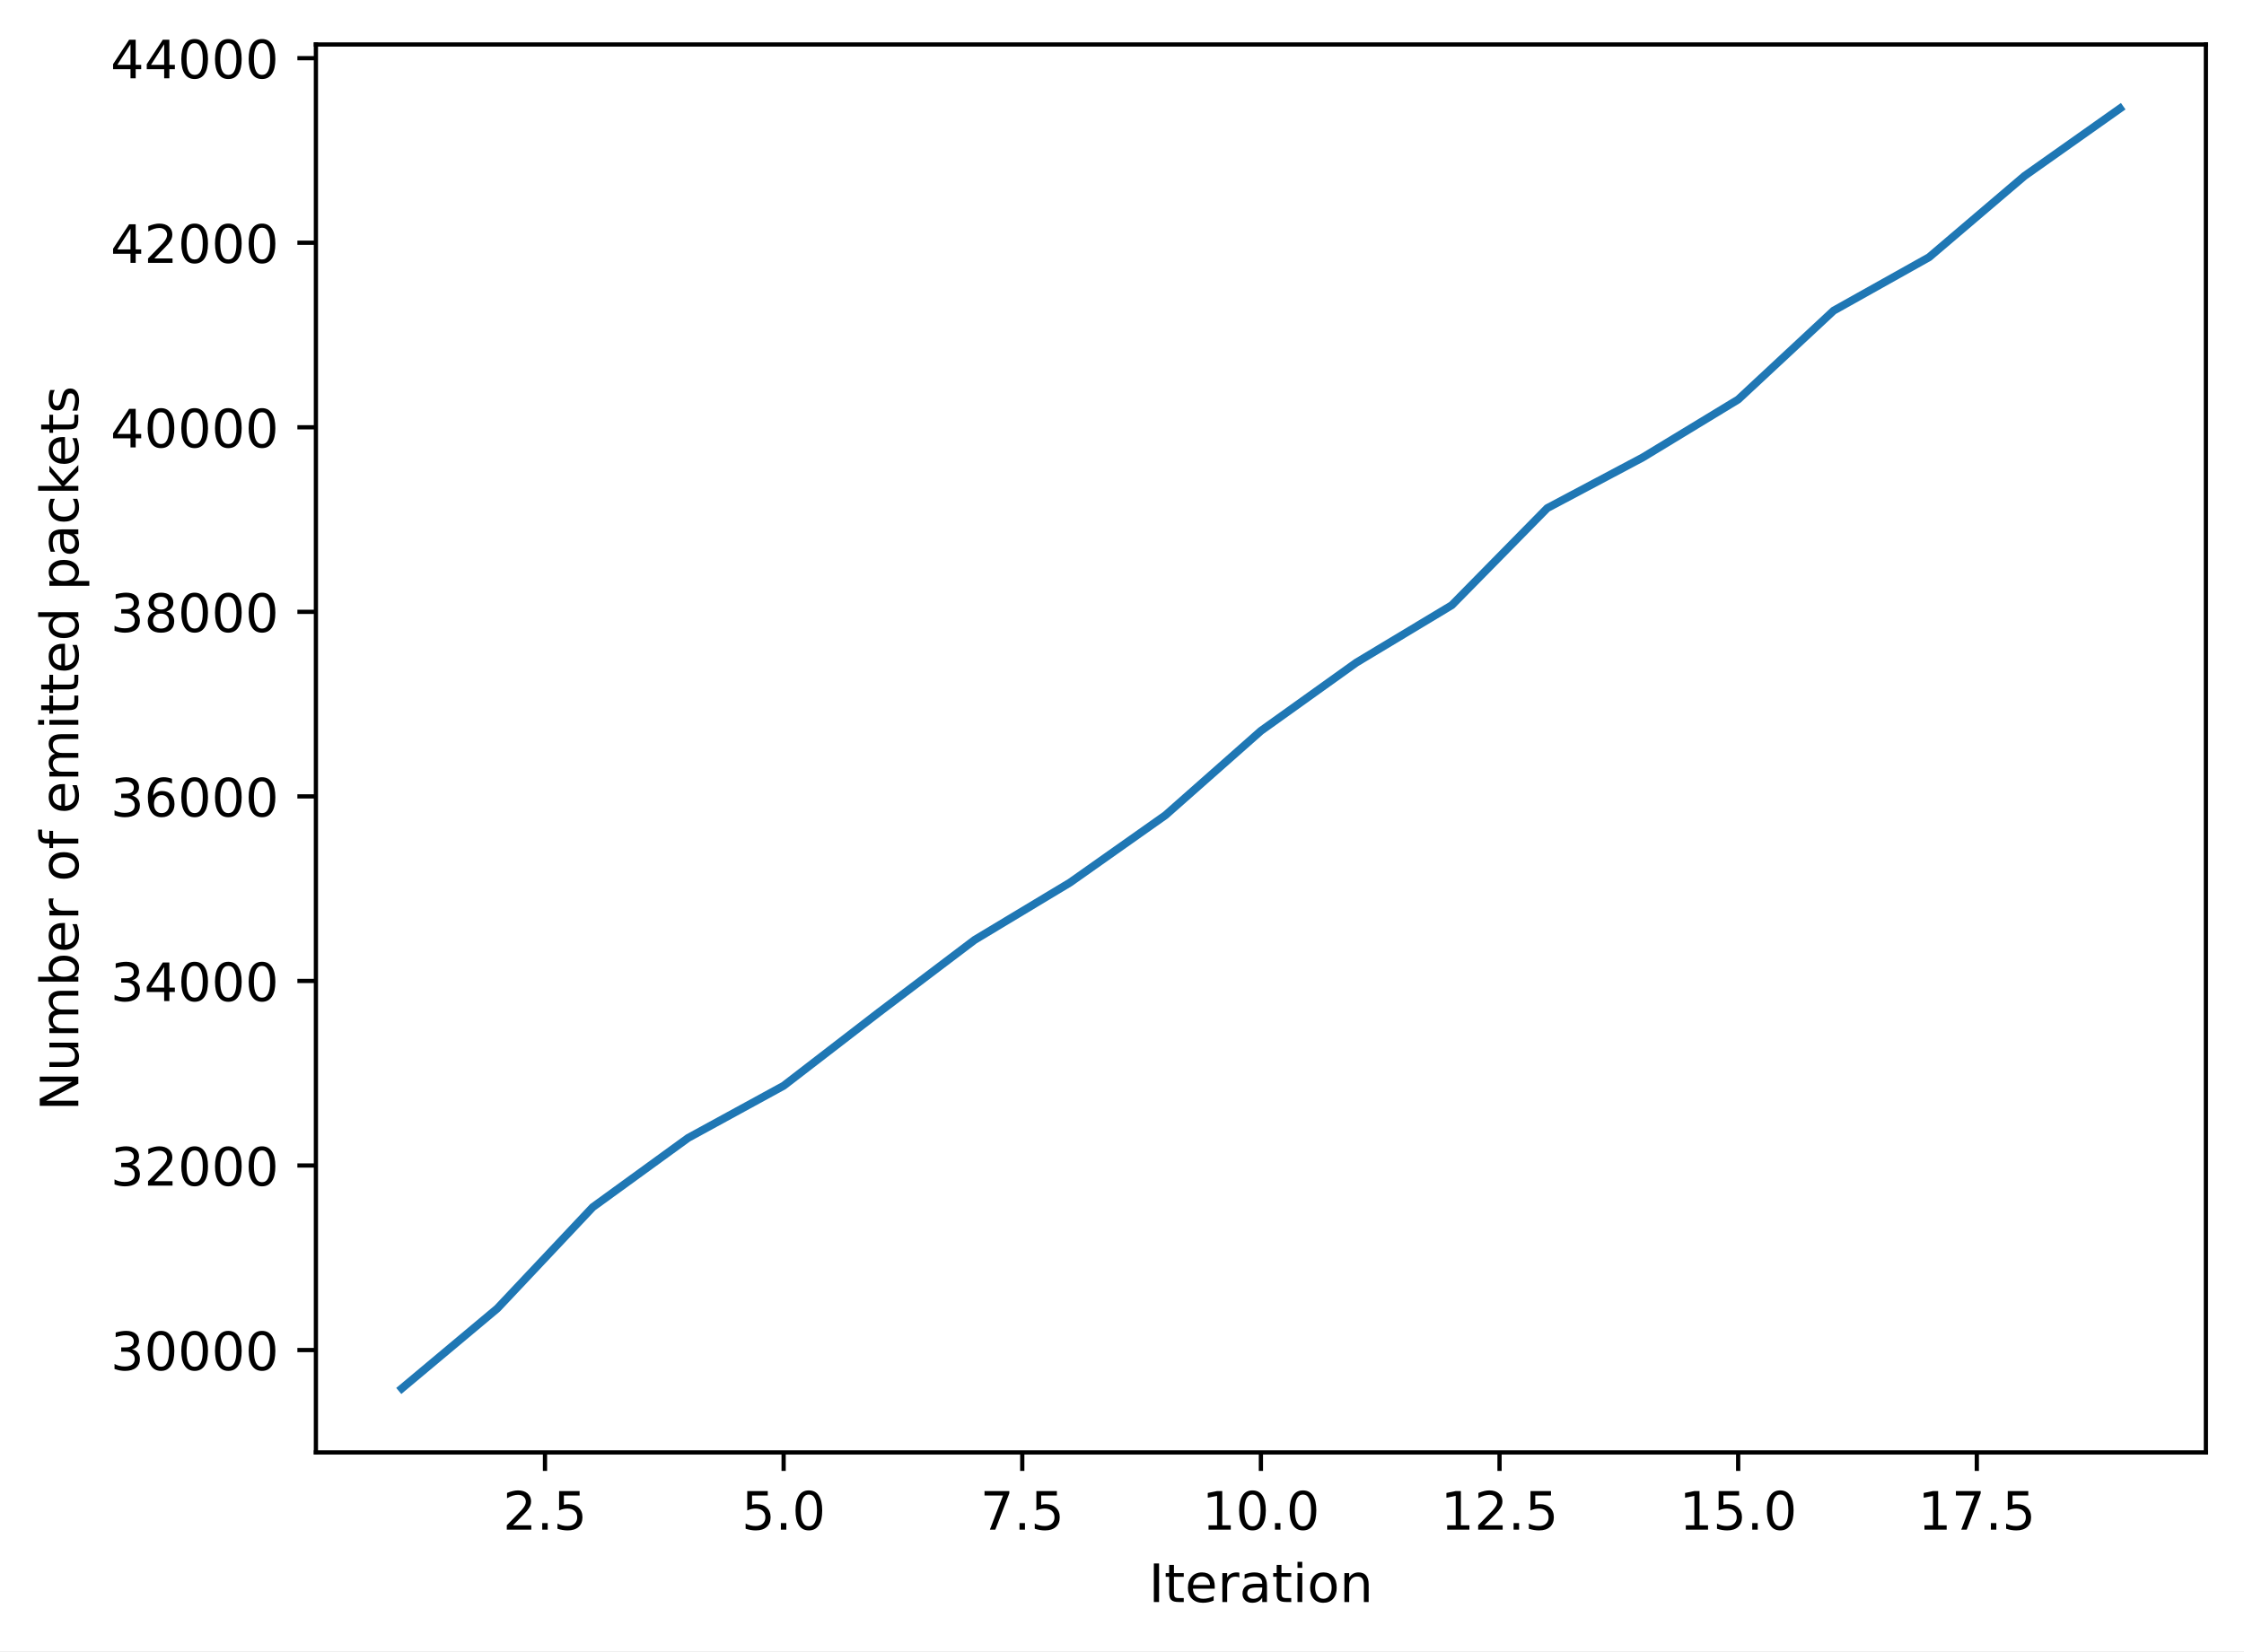
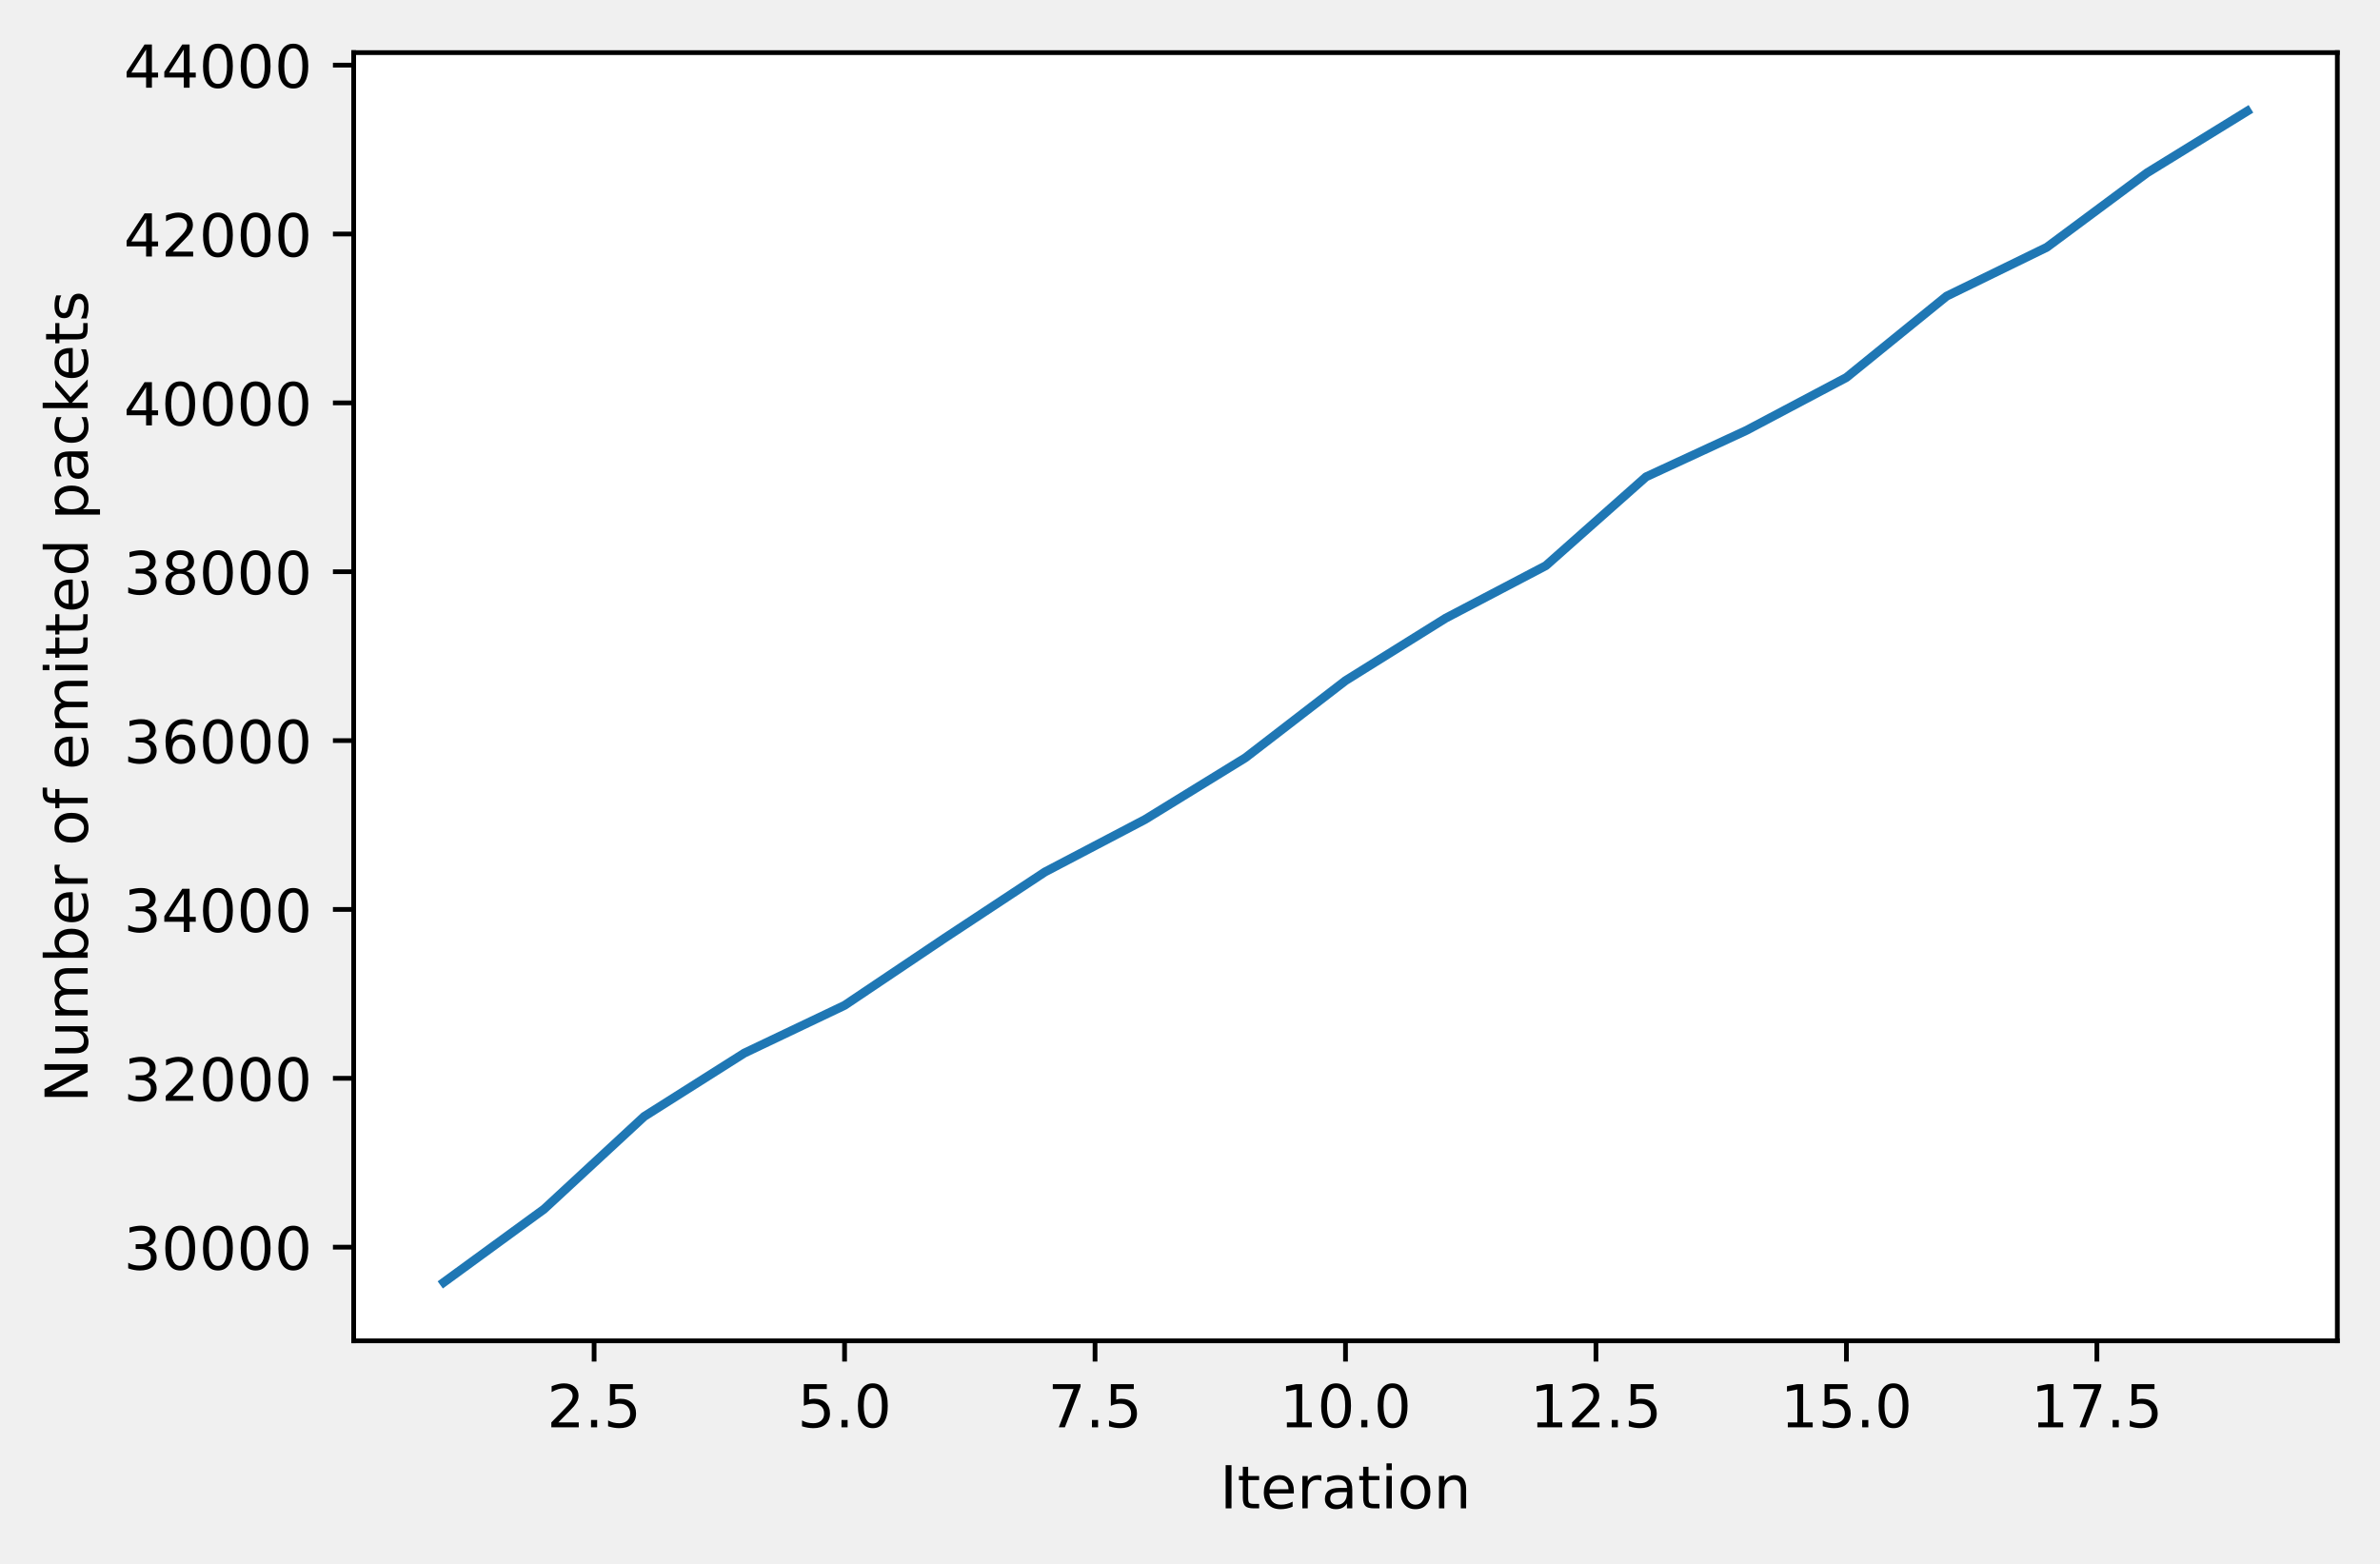
- <svg xmlns="http://www.w3.org/2000/svg" xmlns:xlink="http://www.w3.org/1999/xlink" width="424.011pt" height="312.077pt" viewBox="0 0 424.011 312.077" version="1.1">
+ <svg xmlns="http://www.w3.org/2000/svg" xmlns:xlink="http://www.w3.org/1999/xlink" width="401.691pt" height="263.879pt" viewBox="0 0 401.691 263.879" version="1.1">
  <defs>
    <style type="text/css">*{stroke-linejoin: round; stroke-linecap: butt}</style>
  </defs>
  <g id="figure_1">
    <g id="patch_1">
-       <path d="M 0 312.077  L 424.011 312.077  L 424.011 0  L 0 0  z " style="fill: #ffffff" />
+       <path d="M 0 263.879  L 401.691 263.879  L 401.691 0  L 0 0  L 0 263.879  z " style="fill: none" />
    </g>
    <g id="axes_1">
      <g id="patch_2">
-         <path d="M 59.691 274.52  L 416.811 274.52  L 416.811 8.408  L 59.691 8.408  z " style="fill: #ffffff" />
+         <path d="M 59.691 226.322  L 394.491 226.322  L 394.491 8.882  L 59.691 8.882  z " style="fill: #ffffff" />
      </g>
      <g id="matplotlib.axis_1">
        <g id="xtick_1">
          <g id="line2d_1">
            <defs>
-               <path id="m4872776566" d="M 0 0  L 0 3.5  " style="stroke: #000000; stroke-width: 0.8" />
+               <path id="mc762b4a024" d="M 0 0  L 0 3.5  " style="stroke: #000000; stroke-width: 0.8" />
            </defs>
            <g>
-               <use xlink:href="#m4872776566" x="102.978" y="274.52" style="stroke: #000000; stroke-width: 0.8" />
+               <use xlink:href="#mc762b4a024" x="100.272" y="226.322" style="stroke: #000000; stroke-width: 0.8" />
            </g>
          </g>
          <g id="text_1">
-             <g transform="translate(95.02634 289.1188)scale(0.1 -0.1)">
+             <g transform="translate(92.32088 240.9207)scale(0.1 -0.1)">
              <defs>
                <path id="DejaVuSans-32" d="M 1228 531  L 3431 531  L 3431 0  L 469 0  L 469 531  Q 828 903 1448 1529  Q 2069 2156 2228 2338  Q 2531 2678 2651 2914  Q 2772 3150 2772 3378  Q 2772 3750 2511 3984  Q 2250 4219 1831 4219  Q 1534 4219 1204 4116  Q 875 4013 500 3803  L 500 4441  Q 881 4594 1212 4672  Q 1544 4750 1819 4750  Q 2544 4750 2975 4387  Q 3406 4025 3406 3419  Q 3406 3131 3298 2873  Q 3191 2616 2906 2266  Q 2828 2175 2409 1742  Q 1991 1309 1228 531  z " transform="scale(0.015625)" />
                <path id="DejaVuSans-2e" d="M 684 794  L 1344 794  L 1344 0  L 684 0  L 684 794  z " transform="scale(0.015625)" />
                <path id="DejaVuSans-35" d="M 691 4666  L 3169 4666  L 3169 4134  L 1269 4134  L 1269 2991  Q 1406 3038 1543 3061  Q 1681 3084 1819 3084  Q 2600 3084 3056 2656  Q 3513 2228 3513 1497  Q 3513 744 3044 326  Q 2575 -91 1722 -91  Q 1428 -91 1123 -41  Q 819 9 494 109  L 494 744  Q 775 591 1075 516  Q 1375 441 1709 441  Q 2250 441 2565 725  Q 2881 1009 2881 1497  Q 2881 1984 2565 2268  Q 2250 2553 1709 2553  Q 1456 2553 1204 2497  Q 953 2441 691 2322  L 691 4666  z " transform="scale(0.015625)" />
              </defs>
              <use xlink:href="#DejaVuSans-32" />
              <use xlink:href="#DejaVuSans-2e" x="63.623" />
              <use xlink:href="#DejaVuSans-35" x="95.41" />
            </g>
          </g>
        </g>
        <g id="xtick_2">
          <g id="line2d_2">
            <g>
-               <use xlink:href="#m4872776566" x="148.069" y="274.52" style="stroke: #000000; stroke-width: 0.8" />
+               <use xlink:href="#mc762b4a024" x="142.545" y="226.322" style="stroke: #000000; stroke-width: 0.8" />
            </g>
          </g>
          <g id="text_2">
-             <g transform="translate(140.1172 289.1188)scale(0.1 -0.1)">
+             <g transform="translate(134.5936 240.9207)scale(0.1 -0.1)">
              <defs>
                <path id="DejaVuSans-30" d="M 2034 4250  Q 1547 4250 1301 3770  Q 1056 3291 1056 2328  Q 1056 1369 1301 889  Q 1547 409 2034 409  Q 2525 409 2770 889  Q 3016 1369 3016 2328  Q 3016 3291 2770 3770  Q 2525 4250 2034 4250  z M 2034 4750  Q 2819 4750 3233 4129  Q 3647 3509 3647 2328  Q 3647 1150 3233 529  Q 2819 -91 2034 -91  Q 1250 -91 836 529  Q 422 1150 422 2328  Q 422 3509 836 4129  Q 1250 4750 2034 4750  z " transform="scale(0.015625)" />
              </defs>
              <use xlink:href="#DejaVuSans-35" />
              <use xlink:href="#DejaVuSans-2e" x="63.623" />
              <use xlink:href="#DejaVuSans-30" x="95.41" />
            </g>
          </g>
        </g>
        <g id="xtick_3">
          <g id="line2d_3">
            <g>
-               <use xlink:href="#m4872776566" x="193.16" y="274.52" style="stroke: #000000; stroke-width: 0.8" />
+               <use xlink:href="#mc762b4a024" x="184.818" y="226.322" style="stroke: #000000; stroke-width: 0.8" />
            </g>
          </g>
          <g id="text_3">
-             <g transform="translate(185.2082 289.1188)scale(0.1 -0.1)">
+             <g transform="translate(176.8663 240.9207)scale(0.1 -0.1)">
              <defs>
                <path id="DejaVuSans-37" d="M 525 4666  L 3525 4666  L 3525 4397  L 1831 0  L 1172 0  L 2766 4134  L 525 4134  L 525 4666  z " transform="scale(0.015625)" />
              </defs>
              <use xlink:href="#DejaVuSans-37" />
              <use xlink:href="#DejaVuSans-2e" x="63.623" />
              <use xlink:href="#DejaVuSans-35" x="95.41" />
            </g>
          </g>
        </g>
        <g id="xtick_4">
          <g id="line2d_4">
            <g>
-               <use xlink:href="#m4872776566" x="238.251" y="274.52" style="stroke: #000000; stroke-width: 0.8" />
+               <use xlink:href="#mc762b4a024" x="227.091" y="226.322" style="stroke: #000000; stroke-width: 0.8" />
            </g>
          </g>
          <g id="text_4">
-             <g transform="translate(227.1178 289.1188)scale(0.1 -0.1)">
+             <g transform="translate(215.9578 240.9207)scale(0.1 -0.1)">
              <defs>
                <path id="DejaVuSans-31" d="M 794 531  L 1825 531  L 1825 4091  L 703 3866  L 703 4441  L 1819 4666  L 2450 4666  L 2450 531  L 3481 531  L 3481 0  L 794 0  L 794 531  z " transform="scale(0.015625)" />
              </defs>
              <use xlink:href="#DejaVuSans-31" />
              <use xlink:href="#DejaVuSans-30" x="63.623" />
              <use xlink:href="#DejaVuSans-2e" x="127.246" />
              <use xlink:href="#DejaVuSans-30" x="159.033" />
            </g>
          </g>
        </g>
        <g id="xtick_5">
          <g id="line2d_5">
            <g>
-               <use xlink:href="#m4872776566" x="283.342" y="274.52" style="stroke: #000000; stroke-width: 0.8" />
+               <use xlink:href="#mc762b4a024" x="269.363" y="226.322" style="stroke: #000000; stroke-width: 0.8" />
            </g>
          </g>
          <g id="text_5">
-             <g transform="translate(272.2087 289.1188)scale(0.1 -0.1)">
+             <g transform="translate(258.2305 240.9207)scale(0.1 -0.1)">
              <use xlink:href="#DejaVuSans-31" />
              <use xlink:href="#DejaVuSans-32" x="63.623" />
              <use xlink:href="#DejaVuSans-2e" x="127.246" />
              <use xlink:href="#DejaVuSans-35" x="159.033" />
            </g>
          </g>
        </g>
        <g id="xtick_6">
          <g id="line2d_6">
            <g>
-               <use xlink:href="#m4872776566" x="328.432" y="274.52" style="stroke: #000000; stroke-width: 0.8" />
+               <use xlink:href="#mc762b4a024" x="311.636" y="226.322" style="stroke: #000000; stroke-width: 0.8" />
            </g>
          </g>
          <g id="text_6">
-             <g transform="translate(317.2996 289.1188)scale(0.1 -0.1)">
+             <g transform="translate(300.5033 240.9207)scale(0.1 -0.1)">
              <use xlink:href="#DejaVuSans-31" />
              <use xlink:href="#DejaVuSans-35" x="63.623" />
              <use xlink:href="#DejaVuSans-2e" x="127.246" />
              <use xlink:href="#DejaVuSans-30" x="159.033" />
            </g>
          </g>
        </g>
        <g id="xtick_7">
          <g id="line2d_7">
            <g>
-               <use xlink:href="#m4872776566" x="373.523" y="274.52" style="stroke: #000000; stroke-width: 0.8" />
+               <use xlink:href="#mc762b4a024" x="353.909" y="226.322" style="stroke: #000000; stroke-width: 0.8" />
            </g>
          </g>
          <g id="text_7">
-             <g transform="translate(362.3905 289.1188)scale(0.1 -0.1)">
+             <g transform="translate(342.776 240.9207)scale(0.1 -0.1)">
              <use xlink:href="#DejaVuSans-31" />
              <use xlink:href="#DejaVuSans-37" x="63.623" />
              <use xlink:href="#DejaVuSans-2e" x="127.246" />
              <use xlink:href="#DejaVuSans-35" x="159.033" />
            </g>
          </g>
        </g>
        <g id="text_8">
-           <g transform="translate(217.042 302.797)scale(0.1 -0.1)">
+           <g transform="translate(205.882 254.5988)scale(0.1 -0.1)">
            <defs>
              <path id="DejaVuSans-49" d="M 628 4666  L 1259 4666  L 1259 0  L 628 0  L 628 4666  z " transform="scale(0.015625)" />
              <path id="DejaVuSans-74" d="M 1172 4494  L 1172 3500  L 2356 3500  L 2356 3053  L 1172 3053  L 1172 1153  Q 1172 725 1289 603  Q 1406 481 1766 481  L 2356 481  L 2356 0  L 1766 0  Q 1100 0 847 248  Q 594 497 594 1153  L 594 3053  L 172 3053  L 172 3500  L 594 3500  L 594 4494  L 1172 4494  z " transform="scale(0.015625)" />
              <path id="DejaVuSans-65" d="M 3597 1894  L 3597 1613  L 953 1613  Q 991 1019 1311 708  Q 1631 397 2203 397  Q 2534 397 2845 478  Q 3156 559 3463 722  L 3463 178  Q 3153 47 2828 -22  Q 2503 -91 2169 -91  Q 1331 -91 842 396  Q 353 884 353 1716  Q 353 2575 817 3079  Q 1281 3584 2069 3584  Q 2775 3584 3186 3129  Q 3597 2675 3597 1894  z M 3022 2063  Q 3016 2534 2758 2815  Q 2500 3097 2075 3097  Q 1594 3097 1305 2825  Q 1016 2553 972 2059  L 3022 2063  z " transform="scale(0.015625)" />
              <path id="DejaVuSans-72" d="M 2631 2963  Q 2534 3019 2420 3045  Q 2306 3072 2169 3072  Q 1681 3072 1420 2755  Q 1159 2438 1159 1844  L 1159 0  L 581 0  L 581 3500  L 1159 3500  L 1159 2956  Q 1341 3275 1631 3429  Q 1922 3584 2338 3584  Q 2397 3584 2469 3576  Q 2541 3569 2628 3553  L 2631 2963  z " transform="scale(0.015625)" />
              <path id="DejaVuSans-61" d="M 2194 1759  Q 1497 1759 1228 1600  Q 959 1441 959 1056  Q 959 750 1161 570  Q 1363 391 1709 391  Q 2188 391 2477 730  Q 2766 1069 2766 1631  L 2766 1759  L 2194 1759  z M 3341 1997  L 3341 0  L 2766 0  L 2766 531  Q 2569 213 2275 61  Q 1981 -91 1556 -91  Q 1019 -91 701 211  Q 384 513 384 1019  Q 384 1609 779 1909  Q 1175 2209 1959 2209  L 2766 2209  L 2766 2266  Q 2766 2663 2505 2880  Q 2244 3097 1772 3097  Q 1472 3097 1187 3025  Q 903 2953 641 2809  L 641 3341  Q 956 3463 1253 3523  Q 1550 3584 1831 3584  Q 2591 3584 2966 3190  Q 3341 2797 3341 1997  z " transform="scale(0.015625)" />
              <path id="DejaVuSans-69" d="M 603 3500  L 1178 3500  L 1178 0  L 603 0  L 603 3500  z M 603 4863  L 1178 4863  L 1178 4134  L 603 4134  L 603 4863  z " transform="scale(0.015625)" />
              <path id="DejaVuSans-6f" d="M 1959 3097  Q 1497 3097 1228 2736  Q 959 2375 959 1747  Q 959 1119 1226 758  Q 1494 397 1959 397  Q 2419 397 2687 759  Q 2956 1122 2956 1747  Q 2956 2369 2687 2733  Q 2419 3097 1959 3097  z M 1959 3584  Q 2709 3584 3137 3096  Q 3566 2609 3566 1747  Q 3566 888 3137 398  Q 2709 -91 1959 -91  Q 1206 -91 779 398  Q 353 888 353 1747  Q 353 2609 779 3096  Q 1206 3584 1959 3584  z " transform="scale(0.015625)" />
              <path id="DejaVuSans-6e" d="M 3513 2113  L 3513 0  L 2938 0  L 2938 2094  Q 2938 2591 2744 2837  Q 2550 3084 2163 3084  Q 1697 3084 1428 2787  Q 1159 2491 1159 1978  L 1159 0  L 581 0  L 581 3500  L 1159 3500  L 1159 2956  Q 1366 3272 1645 3428  Q 1925 3584 2291 3584  Q 2894 3584 3203 3211  Q 3513 2838 3513 2113  z " transform="scale(0.015625)" />
            </defs>
            <use xlink:href="#DejaVuSans-49" />
            <use xlink:href="#DejaVuSans-74" x="29.492" />
            <use xlink:href="#DejaVuSans-65" x="68.701" />
            <use xlink:href="#DejaVuSans-72" x="130.225" />
            <use xlink:href="#DejaVuSans-61" x="171.338" />
            <use xlink:href="#DejaVuSans-74" x="232.617" />
            <use xlink:href="#DejaVuSans-69" x="271.826" />
            <use xlink:href="#DejaVuSans-6f" x="299.609" />
            <use xlink:href="#DejaVuSans-6e" x="360.791" />
          </g>
        </g>
      </g>
      <g id="matplotlib.axis_2">
        <g id="ytick_1">
          <g id="line2d_8">
            <defs>
-               <path id="m2e1528a40b" d="M 0 0  L -3.5 0  " style="stroke: #000000; stroke-width: 0.8" />
+               <path id="m425da88437" d="M 0 0  L -3.5 0  " style="stroke: #000000; stroke-width: 0.8" />
            </defs>
            <g>
-               <use xlink:href="#m2e1528a40b" x="59.691" y="255.169" style="stroke: #000000; stroke-width: 0.8" />
+               <use xlink:href="#m425da88437" x="59.691" y="210.51" style="stroke: #000000; stroke-width: 0.8" />
            </g>
          </g>
          <g id="text_9">
-             <g transform="translate(20.87813 258.9683)scale(0.1 -0.1)">
+             <g transform="translate(20.87813 214.3095)scale(0.1 -0.1)">
              <defs>
                <path id="DejaVuSans-33" d="M 2597 2516  Q 3050 2419 3304 2112  Q 3559 1806 3559 1356  Q 3559 666 3084 287  Q 2609 -91 1734 -91  Q 1441 -91 1130 -33  Q 819 25 488 141  L 488 750  Q 750 597 1062 519  Q 1375 441 1716 441  Q 2309 441 2620 675  Q 2931 909 2931 1356  Q 2931 1769 2642 2001  Q 2353 2234 1838 2234  L 1294 2234  L 1294 2753  L 1863 2753  Q 2328 2753 2575 2939  Q 2822 3125 2822 3475  Q 2822 3834 2567 4026  Q 2313 4219 1838 4219  Q 1578 4219 1281 4162  Q 984 4106 628 3988  L 628 4550  Q 988 4650 1302 4700  Q 1616 4750 1894 4750  Q 2613 4750 3031 4423  Q 3450 4097 3450 3541  Q 3450 3153 3228 2886  Q 3006 2619 2597 2516  z " transform="scale(0.015625)" />
              </defs>
              <use xlink:href="#DejaVuSans-33" />
              <use xlink:href="#DejaVuSans-30" x="63.623" />
              <use xlink:href="#DejaVuSans-30" x="127.246" />
              <use xlink:href="#DejaVuSans-30" x="190.869" />
              <use xlink:href="#DejaVuSans-30" x="254.492" />
            </g>
          </g>
        </g>
        <g id="ytick_2">
          <g id="line2d_9">
            <g>
-               <use xlink:href="#m2e1528a40b" x="59.691" y="220.288" style="stroke: #000000; stroke-width: 0.8" />
+               <use xlink:href="#m425da88437" x="59.691" y="182.009" style="stroke: #000000; stroke-width: 0.8" />
            </g>
          </g>
          <g id="text_10">
-             <g transform="translate(20.87813 224.0869)scale(0.1 -0.1)">
+             <g transform="translate(20.87813 185.8079)scale(0.1 -0.1)">
              <use xlink:href="#DejaVuSans-33" />
              <use xlink:href="#DejaVuSans-32" x="63.623" />
              <use xlink:href="#DejaVuSans-30" x="127.246" />
              <use xlink:href="#DejaVuSans-30" x="190.869" />
              <use xlink:href="#DejaVuSans-30" x="254.492" />
            </g>
          </g>
        </g>
        <g id="ytick_3">
          <g id="line2d_10">
            <g>
-               <use xlink:href="#m2e1528a40b" x="59.691" y="185.406" style="stroke: #000000; stroke-width: 0.8" />
+               <use xlink:href="#m425da88437" x="59.691" y="153.507" style="stroke: #000000; stroke-width: 0.8" />
            </g>
          </g>
          <g id="text_11">
-             <g transform="translate(20.87813 189.2055)scale(0.1 -0.1)">
+             <g transform="translate(20.87813 157.3064)scale(0.1 -0.1)">
              <defs>
                <path id="DejaVuSans-34" d="M 2419 4116  L 825 1625  L 2419 1625  L 2419 4116  z M 2253 4666  L 3047 4666  L 3047 1625  L 3713 1625  L 3713 1100  L 3047 1100  L 3047 0  L 2419 0  L 2419 1100  L 313 1100  L 313 1709  L 2253 4666  z " transform="scale(0.015625)" />
              </defs>
              <use xlink:href="#DejaVuSans-33" />
              <use xlink:href="#DejaVuSans-34" x="63.623" />
              <use xlink:href="#DejaVuSans-30" x="127.246" />
              <use xlink:href="#DejaVuSans-30" x="190.869" />
              <use xlink:href="#DejaVuSans-30" x="254.492" />
            </g>
          </g>
        </g>
        <g id="ytick_4">
          <g id="line2d_11">
            <g>
-               <use xlink:href="#m2e1528a40b" x="59.691" y="150.525" style="stroke: #000000; stroke-width: 0.8" />
+               <use xlink:href="#m425da88437" x="59.691" y="125.006" style="stroke: #000000; stroke-width: 0.8" />
            </g>
          </g>
          <g id="text_12">
-             <g transform="translate(20.87813 154.3241)scale(0.1 -0.1)">
+             <g transform="translate(20.87813 128.8048)scale(0.1 -0.1)">
              <defs>
                <path id="DejaVuSans-36" d="M 2113 2584  Q 1688 2584 1439 2293  Q 1191 2003 1191 1497  Q 1191 994 1439 701  Q 1688 409 2113 409  Q 2538 409 2786 701  Q 3034 994 3034 1497  Q 3034 2003 2786 2293  Q 2538 2584 2113 2584  z M 3366 4563  L 3366 3988  Q 3128 4100 2886 4159  Q 2644 4219 2406 4219  Q 1781 4219 1451 3797  Q 1122 3375 1075 2522  Q 1259 2794 1537 2939  Q 1816 3084 2150 3084  Q 2853 3084 3261 2657  Q 3669 2231 3669 1497  Q 3669 778 3244 343  Q 2819 -91 2113 -91  Q 1303 -91 875 529  Q 447 1150 447 2328  Q 447 3434 972 4092  Q 1497 4750 2381 4750  Q 2619 4750 2861 4703  Q 3103 4656 3366 4563  z " transform="scale(0.015625)" />
              </defs>
              <use xlink:href="#DejaVuSans-33" />
              <use xlink:href="#DejaVuSans-36" x="63.623" />
              <use xlink:href="#DejaVuSans-30" x="127.246" />
              <use xlink:href="#DejaVuSans-30" x="190.869" />
              <use xlink:href="#DejaVuSans-30" x="254.492" />
            </g>
          </g>
        </g>
        <g id="ytick_5">
          <g id="line2d_12">
            <g>
-               <use xlink:href="#m2e1528a40b" x="59.691" y="115.643" style="stroke: #000000; stroke-width: 0.8" />
+               <use xlink:href="#m425da88437" x="59.691" y="96.504" style="stroke: #000000; stroke-width: 0.8" />
            </g>
          </g>
          <g id="text_13">
-             <g transform="translate(20.87813 119.4427)scale(0.1 -0.1)">
+             <g transform="translate(20.87813 100.3032)scale(0.1 -0.1)">
              <defs>
                <path id="DejaVuSans-38" d="M 2034 2216  Q 1584 2216 1326 1975  Q 1069 1734 1069 1313  Q 1069 891 1326 650  Q 1584 409 2034 409  Q 2484 409 2743 651  Q 3003 894 3003 1313  Q 3003 1734 2745 1975  Q 2488 2216 2034 2216  z M 1403 2484  Q 997 2584 770 2862  Q 544 3141 544 3541  Q 544 4100 942 4425  Q 1341 4750 2034 4750  Q 2731 4750 3128 4425  Q 3525 4100 3525 3541  Q 3525 3141 3298 2862  Q 3072 2584 2669 2484  Q 3125 2378 3379 2068  Q 3634 1759 3634 1313  Q 3634 634 3220 271  Q 2806 -91 2034 -91  Q 1263 -91 848 271  Q 434 634 434 1313  Q 434 1759 690 2068  Q 947 2378 1403 2484  z M 1172 3481  Q 1172 3119 1398 2916  Q 1625 2713 2034 2713  Q 2441 2713 2670 2916  Q 2900 3119 2900 3481  Q 2900 3844 2670 4047  Q 2441 4250 2034 4250  Q 1625 4250 1398 4047  Q 1172 3844 1172 3481  z " transform="scale(0.015625)" />
              </defs>
              <use xlink:href="#DejaVuSans-33" />
              <use xlink:href="#DejaVuSans-38" x="63.623" />
              <use xlink:href="#DejaVuSans-30" x="127.246" />
              <use xlink:href="#DejaVuSans-30" x="190.869" />
              <use xlink:href="#DejaVuSans-30" x="254.492" />
            </g>
          </g>
        </g>
        <g id="ytick_6">
          <g id="line2d_13">
            <g>
-               <use xlink:href="#m2e1528a40b" x="59.691" y="80.762" style="stroke: #000000; stroke-width: 0.8" />
+               <use xlink:href="#m425da88437" x="59.691" y="68.002" style="stroke: #000000; stroke-width: 0.8" />
            </g>
          </g>
          <g id="text_14">
-             <g transform="translate(20.87813 84.56125)scale(0.1 -0.1)">
+             <g transform="translate(20.87813 71.8016)scale(0.1 -0.1)">
              <use xlink:href="#DejaVuSans-34" />
              <use xlink:href="#DejaVuSans-30" x="63.623" />
              <use xlink:href="#DejaVuSans-30" x="127.246" />
              <use xlink:href="#DejaVuSans-30" x="190.869" />
              <use xlink:href="#DejaVuSans-30" x="254.492" />
            </g>
          </g>
        </g>
        <g id="ytick_7">
          <g id="line2d_14">
            <g>
-               <use xlink:href="#m2e1528a40b" x="59.691" y="45.881" style="stroke: #000000; stroke-width: 0.8" />
+               <use xlink:href="#m425da88437" x="59.691" y="39.501" style="stroke: #000000; stroke-width: 0.8" />
            </g>
          </g>
          <g id="text_15">
-             <g transform="translate(20.87813 49.67985)scale(0.1 -0.1)">
+             <g transform="translate(20.87813 43.30002)scale(0.1 -0.1)">
              <use xlink:href="#DejaVuSans-34" />
              <use xlink:href="#DejaVuSans-32" x="63.623" />
              <use xlink:href="#DejaVuSans-30" x="127.246" />
              <use xlink:href="#DejaVuSans-30" x="190.869" />
              <use xlink:href="#DejaVuSans-30" x="254.492" />
            </g>
          </g>
        </g>
        <g id="ytick_8">
          <g id="line2d_15">
            <g>
-               <use xlink:href="#m2e1528a40b" x="59.691" y="10.999" style="stroke: #000000; stroke-width: 0.8" />
+               <use xlink:href="#m425da88437" x="59.691" y="10.999" style="stroke: #000000; stroke-width: 0.8" />
            </g>
          </g>
          <g id="text_16">
            <g transform="translate(20.87813 14.79844)scale(0.1 -0.1)">
              <use xlink:href="#DejaVuSans-34" />
              <use xlink:href="#DejaVuSans-34" x="63.623" />
              <use xlink:href="#DejaVuSans-30" x="127.246" />
              <use xlink:href="#DejaVuSans-30" x="190.869" />
              <use xlink:href="#DejaVuSans-30" x="254.492" />
            </g>
          </g>
        </g>
        <g id="text_17">
-           <g transform="translate(14.79844 209.9871)rotate(-90)scale(0.1 -0.1)">
+           <g transform="translate(14.79844 186.1249)rotate(-90)scale(0.1 -0.1)">
            <defs>
              <path id="DejaVuSans-4e" d="M 628 4666  L 1478 4666  L 3547 763  L 3547 4666  L 4159 4666  L 4159 0  L 3309 0  L 1241 3903  L 1241 0  L 628 0  L 628 4666  z " transform="scale(0.015625)" />
              <path id="DejaVuSans-75" d="M 544 1381  L 544 3500  L 1119 3500  L 1119 1403  Q 1119 906 1312 657  Q 1506 409 1894 409  Q 2359 409 2629 706  Q 2900 1003 2900 1516  L 2900 3500  L 3475 3500  L 3475 0  L 2900 0  L 2900 538  Q 2691 219 2414 64  Q 2138 -91 1772 -91  Q 1169 -91 856 284  Q 544 659 544 1381  z M 1991 3584  L 1991 3584  z " transform="scale(0.015625)" />
              <path id="DejaVuSans-6d" d="M 3328 2828  Q 3544 3216 3844 3400  Q 4144 3584 4550 3584  Q 5097 3584 5394 3201  Q 5691 2819 5691 2113  L 5691 0  L 5113 0  L 5113 2094  Q 5113 2597 4934 2840  Q 4756 3084 4391 3084  Q 3944 3084 3684 2787  Q 3425 2491 3425 1978  L 3425 0  L 2847 0  L 2847 2094  Q 2847 2600 2669 2842  Q 2491 3084 2119 3084  Q 1678 3084 1418 2786  Q 1159 2488 1159 1978  L 1159 0  L 581 0  L 581 3500  L 1159 3500  L 1159 2956  Q 1356 3278 1631 3431  Q 1906 3584 2284 3584  Q 2666 3584 2933 3390  Q 3200 3197 3328 2828  z " transform="scale(0.015625)" />
              <path id="DejaVuSans-62" d="M 3116 1747  Q 3116 2381 2855 2742  Q 2594 3103 2138 3103  Q 1681 3103 1420 2742  Q 1159 2381 1159 1747  Q 1159 1113 1420 752  Q 1681 391 2138 391  Q 2594 391 2855 752  Q 3116 1113 3116 1747  z M 1159 2969  Q 1341 3281 1617 3432  Q 1894 3584 2278 3584  Q 2916 3584 3314 3078  Q 3713 2572 3713 1747  Q 3713 922 3314 415  Q 2916 -91 2278 -91  Q 1894 -91 1617 61  Q 1341 213 1159 525  L 1159 0  L 581 0  L 581 4863  L 1159 4863  L 1159 2969  z " transform="scale(0.015625)" />
              <path id="DejaVuSans-20" transform="scale(0.015625)" />
              <path id="DejaVuSans-66" d="M 2375 4863  L 2375 4384  L 1825 4384  Q 1516 4384 1395 4259  Q 1275 4134 1275 3809  L 1275 3500  L 2222 3500  L 2222 3053  L 1275 3053  L 1275 0  L 697 0  L 697 3053  L 147 3053  L 147 3500  L 697 3500  L 697 3744  Q 697 4328 969 4595  Q 1241 4863 1831 4863  L 2375 4863  z " transform="scale(0.015625)" />
              <path id="DejaVuSans-64" d="M 2906 2969  L 2906 4863  L 3481 4863  L 3481 0  L 2906 0  L 2906 525  Q 2725 213 2448 61  Q 2172 -91 1784 -91  Q 1150 -91 751 415  Q 353 922 353 1747  Q 353 2572 751 3078  Q 1150 3584 1784 3584  Q 2172 3584 2448 3432  Q 2725 3281 2906 2969  z M 947 1747  Q 947 1113 1208 752  Q 1469 391 1925 391  Q 2381 391 2643 752  Q 2906 1113 2906 1747  Q 2906 2381 2643 2742  Q 2381 3103 1925 3103  Q 1469 3103 1208 2742  Q 947 2381 947 1747  z " transform="scale(0.015625)" />
              <path id="DejaVuSans-70" d="M 1159 525  L 1159 -1331  L 581 -1331  L 581 3500  L 1159 3500  L 1159 2969  Q 1341 3281 1617 3432  Q 1894 3584 2278 3584  Q 2916 3584 3314 3078  Q 3713 2572 3713 1747  Q 3713 922 3314 415  Q 2916 -91 2278 -91  Q 1894 -91 1617 61  Q 1341 213 1159 525  z M 3116 1747  Q 3116 2381 2855 2742  Q 2594 3103 2138 3103  Q 1681 3103 1420 2742  Q 1159 2381 1159 1747  Q 1159 1113 1420 752  Q 1681 391 2138 391  Q 2594 391 2855 752  Q 3116 1113 3116 1747  z " transform="scale(0.015625)" />
              <path id="DejaVuSans-63" d="M 3122 3366  L 3122 2828  Q 2878 2963 2633 3030  Q 2388 3097 2138 3097  Q 1578 3097 1268 2742  Q 959 2388 959 1747  Q 959 1106 1268 751  Q 1578 397 2138 397  Q 2388 397 2633 464  Q 2878 531 3122 666  L 3122 134  Q 2881 22 2623 -34  Q 2366 -91 2075 -91  Q 1284 -91 818 406  Q 353 903 353 1747  Q 353 2603 823 3093  Q 1294 3584 2113 3584  Q 2378 3584 2631 3529  Q 2884 3475 3122 3366  z " transform="scale(0.015625)" />
              <path id="DejaVuSans-6b" d="M 581 4863  L 1159 4863  L 1159 1991  L 2875 3500  L 3609 3500  L 1753 1863  L 3688 0  L 2938 0  L 1159 1709  L 1159 0  L 581 0  L 581 4863  z " transform="scale(0.015625)" />
              <path id="DejaVuSans-73" d="M 2834 3397  L 2834 2853  Q 2591 2978 2328 3040  Q 2066 3103 1784 3103  Q 1356 3103 1142 2972  Q 928 2841 928 2578  Q 928 2378 1081 2264  Q 1234 2150 1697 2047  L 1894 2003  Q 2506 1872 2764 1633  Q 3022 1394 3022 966  Q 3022 478 2636 193  Q 2250 -91 1575 -91  Q 1294 -91 989 -36  Q 684 19 347 128  L 347 722  Q 666 556 975 473  Q 1284 391 1588 391  Q 1994 391 2212 530  Q 2431 669 2431 922  Q 2431 1156 2273 1281  Q 2116 1406 1581 1522  L 1381 1569  Q 847 1681 609 1914  Q 372 2147 372 2553  Q 372 3047 722 3315  Q 1072 3584 1716 3584  Q 2034 3584 2315 3537  Q 2597 3491 2834 3397  z " transform="scale(0.015625)" />
            </defs>
            <use xlink:href="#DejaVuSans-4e" />
            <use xlink:href="#DejaVuSans-75" x="74.805" />
            <use xlink:href="#DejaVuSans-6d" x="138.184" />
            <use xlink:href="#DejaVuSans-62" x="235.596" />
            <use xlink:href="#DejaVuSans-65" x="299.072" />
            <use xlink:href="#DejaVuSans-72" x="360.596" />
            <use xlink:href="#DejaVuSans-20" x="401.709" />
            <use xlink:href="#DejaVuSans-6f" x="433.496" />
            <use xlink:href="#DejaVuSans-66" x="494.678" />
            <use xlink:href="#DejaVuSans-20" x="529.883" />
            <use xlink:href="#DejaVuSans-65" x="561.67" />
            <use xlink:href="#DejaVuSans-6d" x="623.193" />
            <use xlink:href="#DejaVuSans-69" x="720.605" />
            <use xlink:href="#DejaVuSans-74" x="748.389" />
            <use xlink:href="#DejaVuSans-74" x="787.598" />
            <use xlink:href="#DejaVuSans-65" x="826.807" />
            <use xlink:href="#DejaVuSans-64" x="888.33" />
            <use xlink:href="#DejaVuSans-20" x="951.807" />
            <use xlink:href="#DejaVuSans-70" x="983.594" />
            <use xlink:href="#DejaVuSans-61" x="1047.07" />
            <use xlink:href="#DejaVuSans-63" x="1108.35" />
            <use xlink:href="#DejaVuSans-6b" x="1163.33" />
            <use xlink:href="#DejaVuSans-65" x="1217.615" />
            <use xlink:href="#DejaVuSans-74" x="1279.139" />
            <use xlink:href="#DejaVuSans-73" x="1318.348" />
          </g>
        </g>
      </g>
      <g id="line2d_16">
-         <path d="M 75.923 262.424  L 93.96 247.321  L 111.996 228.171  L 130.032 215.073  L 148.069 205.219  L 166.105 191.319  L 184.142 177.663  L 202.178 166.814  L 220.214 154.083  L 238.251 138.142  L 256.287 125.236  L 274.323 114.388  L 292.36 96.04  L 310.396 86.465  L 328.432 75.512  L 346.469 58.717  L 364.505 48.619  L 382.542 33.254  L 400.578 20.504  " clip-path="url(#pd7a79a8175)" style="fill: none; stroke: #1f77b4; stroke-width: 1.5; stroke-linecap: square" />
+         <path d="M 74.909 216.439  L 91.818 204.097  L 108.727 188.45  L 125.636 177.748  L 142.545 169.696  L 159.454 158.338  L 176.363 147.18  L 193.272 138.316  L 210.182 127.913  L 227.091 114.887  L 244 104.342  L 260.909 95.478  L 277.818 80.486  L 294.727 72.662  L 311.636 63.713  L 328.545 49.989  L 345.454 41.738  L 362.363 29.183  L 379.272 18.766  " clip-path="url(#p2d73801304)" style="fill: none; stroke: #1f77b4; stroke-width: 1.5; stroke-linecap: square" />
      </g>
      <g id="patch_3">
-         <path d="M 59.691 274.52  L 59.691 8.408  " style="fill: none; stroke: #000000; stroke-width: 0.8; stroke-linejoin: miter; stroke-linecap: square" />
+         <path d="M 59.691 226.322  L 59.691 8.882  " style="fill: none; stroke: #000000; stroke-width: 0.8; stroke-linejoin: miter; stroke-linecap: square" />
      </g>
      <g id="patch_4">
-         <path d="M 416.811 274.52  L 416.811 8.408  " style="fill: none; stroke: #000000; stroke-width: 0.8; stroke-linejoin: miter; stroke-linecap: square" />
+         <path d="M 394.491 226.322  L 394.491 8.882  " style="fill: none; stroke: #000000; stroke-width: 0.8; stroke-linejoin: miter; stroke-linecap: square" />
      </g>
      <g id="patch_5">
-         <path d="M 59.691 274.52  L 416.811 274.52  " style="fill: none; stroke: #000000; stroke-width: 0.8; stroke-linejoin: miter; stroke-linecap: square" />
+         <path d="M 59.691 226.322  L 394.491 226.322  " style="fill: none; stroke: #000000; stroke-width: 0.8; stroke-linejoin: miter; stroke-linecap: square" />
      </g>
      <g id="patch_6">
-         <path d="M 59.691 8.408  L 416.811 8.408  " style="fill: none; stroke: #000000; stroke-width: 0.8; stroke-linejoin: miter; stroke-linecap: square" />
+         <path d="M 59.691 8.882  L 394.491 8.882  " style="fill: none; stroke: #000000; stroke-width: 0.8; stroke-linejoin: miter; stroke-linecap: square" />
      </g>
    </g>
  </g>
  <defs>
-     <clipPath id="pd7a79a8175">
-       <rect x="59.691" y="8.408" width="357.12" height="266.112" />
+     <clipPath id="p2d73801304">
+       <rect x="59.691" y="8.882" width="334.8" height="217.44" />
    </clipPath>
  </defs>
</svg>
